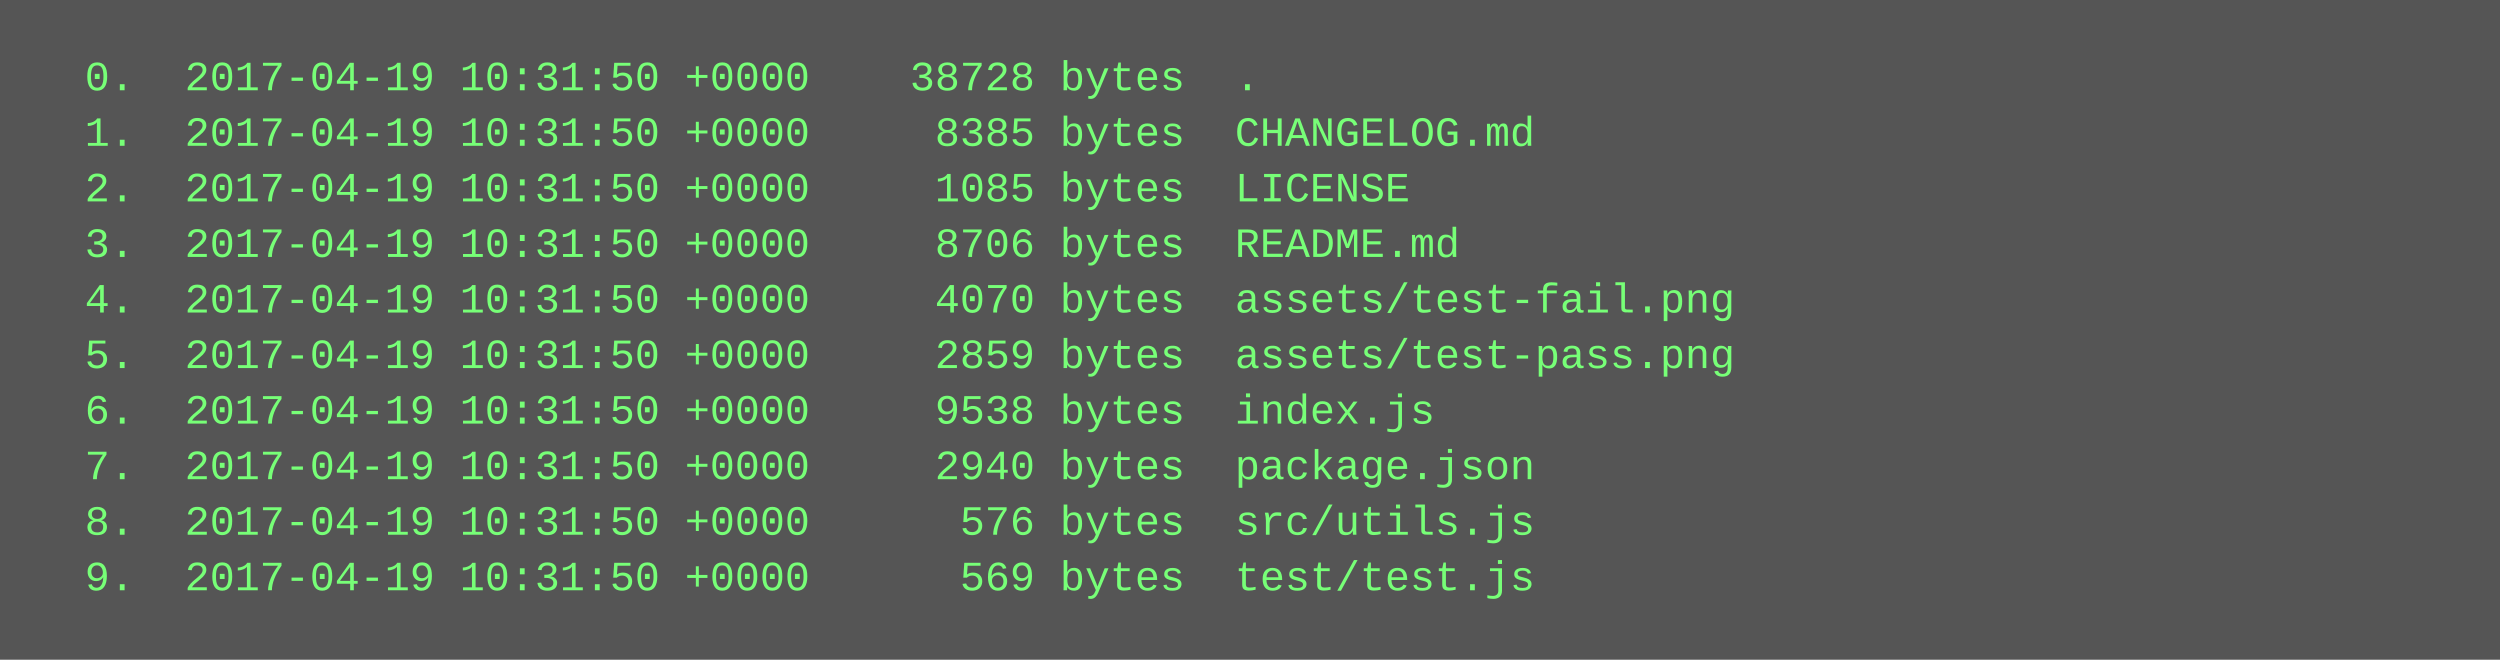
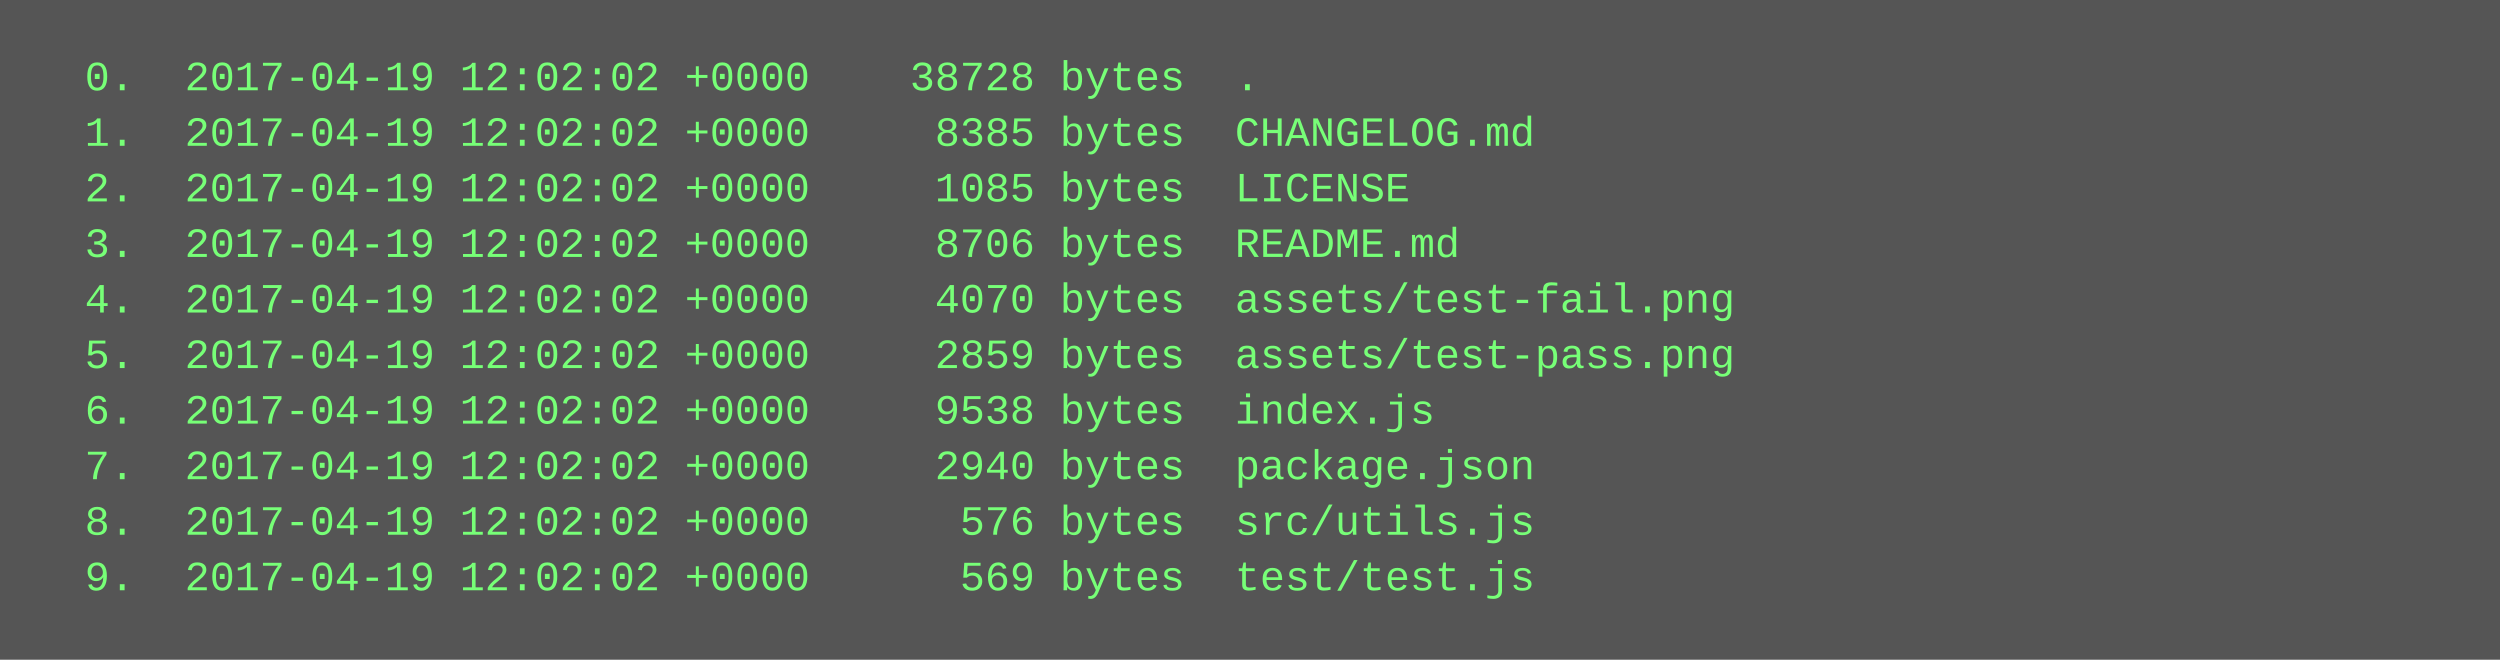
<svg xmlns="http://www.w3.org/2000/svg" height="190" width="720">
  <rect height="190" fill="#555" width="720" />
  <text fill="#7f7" font-family="Courier New" font-size="12" xml:space="preserve">
-     <tspan x="10" y="26">  0.  2017-04-19 10:31:50 +0000    38728 bytes  .</tspan>
-     <tspan x="10" y="42">  1.  2017-04-19 10:31:50 +0000     8385 bytes  CHANGELOG.md</tspan>
-     <tspan x="10" y="58">  2.  2017-04-19 10:31:50 +0000     1085 bytes  LICENSE</tspan>
-     <tspan x="10" y="74">  3.  2017-04-19 10:31:50 +0000     8706 bytes  README.md</tspan>
-     <tspan x="10" y="90">  4.  2017-04-19 10:31:50 +0000     4070 bytes  assets/test-fail.png</tspan>
-     <tspan x="10" y="106">  5.  2017-04-19 10:31:50 +0000     2859 bytes  assets/test-pass.png</tspan>
-     <tspan x="10" y="122">  6.  2017-04-19 10:31:50 +0000     9538 bytes  index.js</tspan>
-     <tspan x="10" y="138">  7.  2017-04-19 10:31:50 +0000     2940 bytes  package.json</tspan>
-     <tspan x="10" y="154">  8.  2017-04-19 10:31:50 +0000      576 bytes  src/utils.js</tspan>
-     <tspan x="10" y="170">  9.  2017-04-19 10:31:50 +0000      569 bytes  test/test.js</tspan>
+     <tspan x="10" y="26">  0.  2017-04-19 12:02:02 +0000    38728 bytes  .</tspan>
+     <tspan x="10" y="42">  1.  2017-04-19 12:02:02 +0000     8385 bytes  CHANGELOG.md</tspan>
+     <tspan x="10" y="58">  2.  2017-04-19 12:02:02 +0000     1085 bytes  LICENSE</tspan>
+     <tspan x="10" y="74">  3.  2017-04-19 12:02:02 +0000     8706 bytes  README.md</tspan>
+     <tspan x="10" y="90">  4.  2017-04-19 12:02:02 +0000     4070 bytes  assets/test-fail.png</tspan>
+     <tspan x="10" y="106">  5.  2017-04-19 12:02:02 +0000     2859 bytes  assets/test-pass.png</tspan>
+     <tspan x="10" y="122">  6.  2017-04-19 12:02:02 +0000     9538 bytes  index.js</tspan>
+     <tspan x="10" y="138">  7.  2017-04-19 12:02:02 +0000     2940 bytes  package.json</tspan>
+     <tspan x="10" y="154">  8.  2017-04-19 12:02:02 +0000      576 bytes  src/utils.js</tspan>
+     <tspan x="10" y="170">  9.  2017-04-19 12:02:02 +0000      569 bytes  test/test.js</tspan>
  </text>
</svg>
